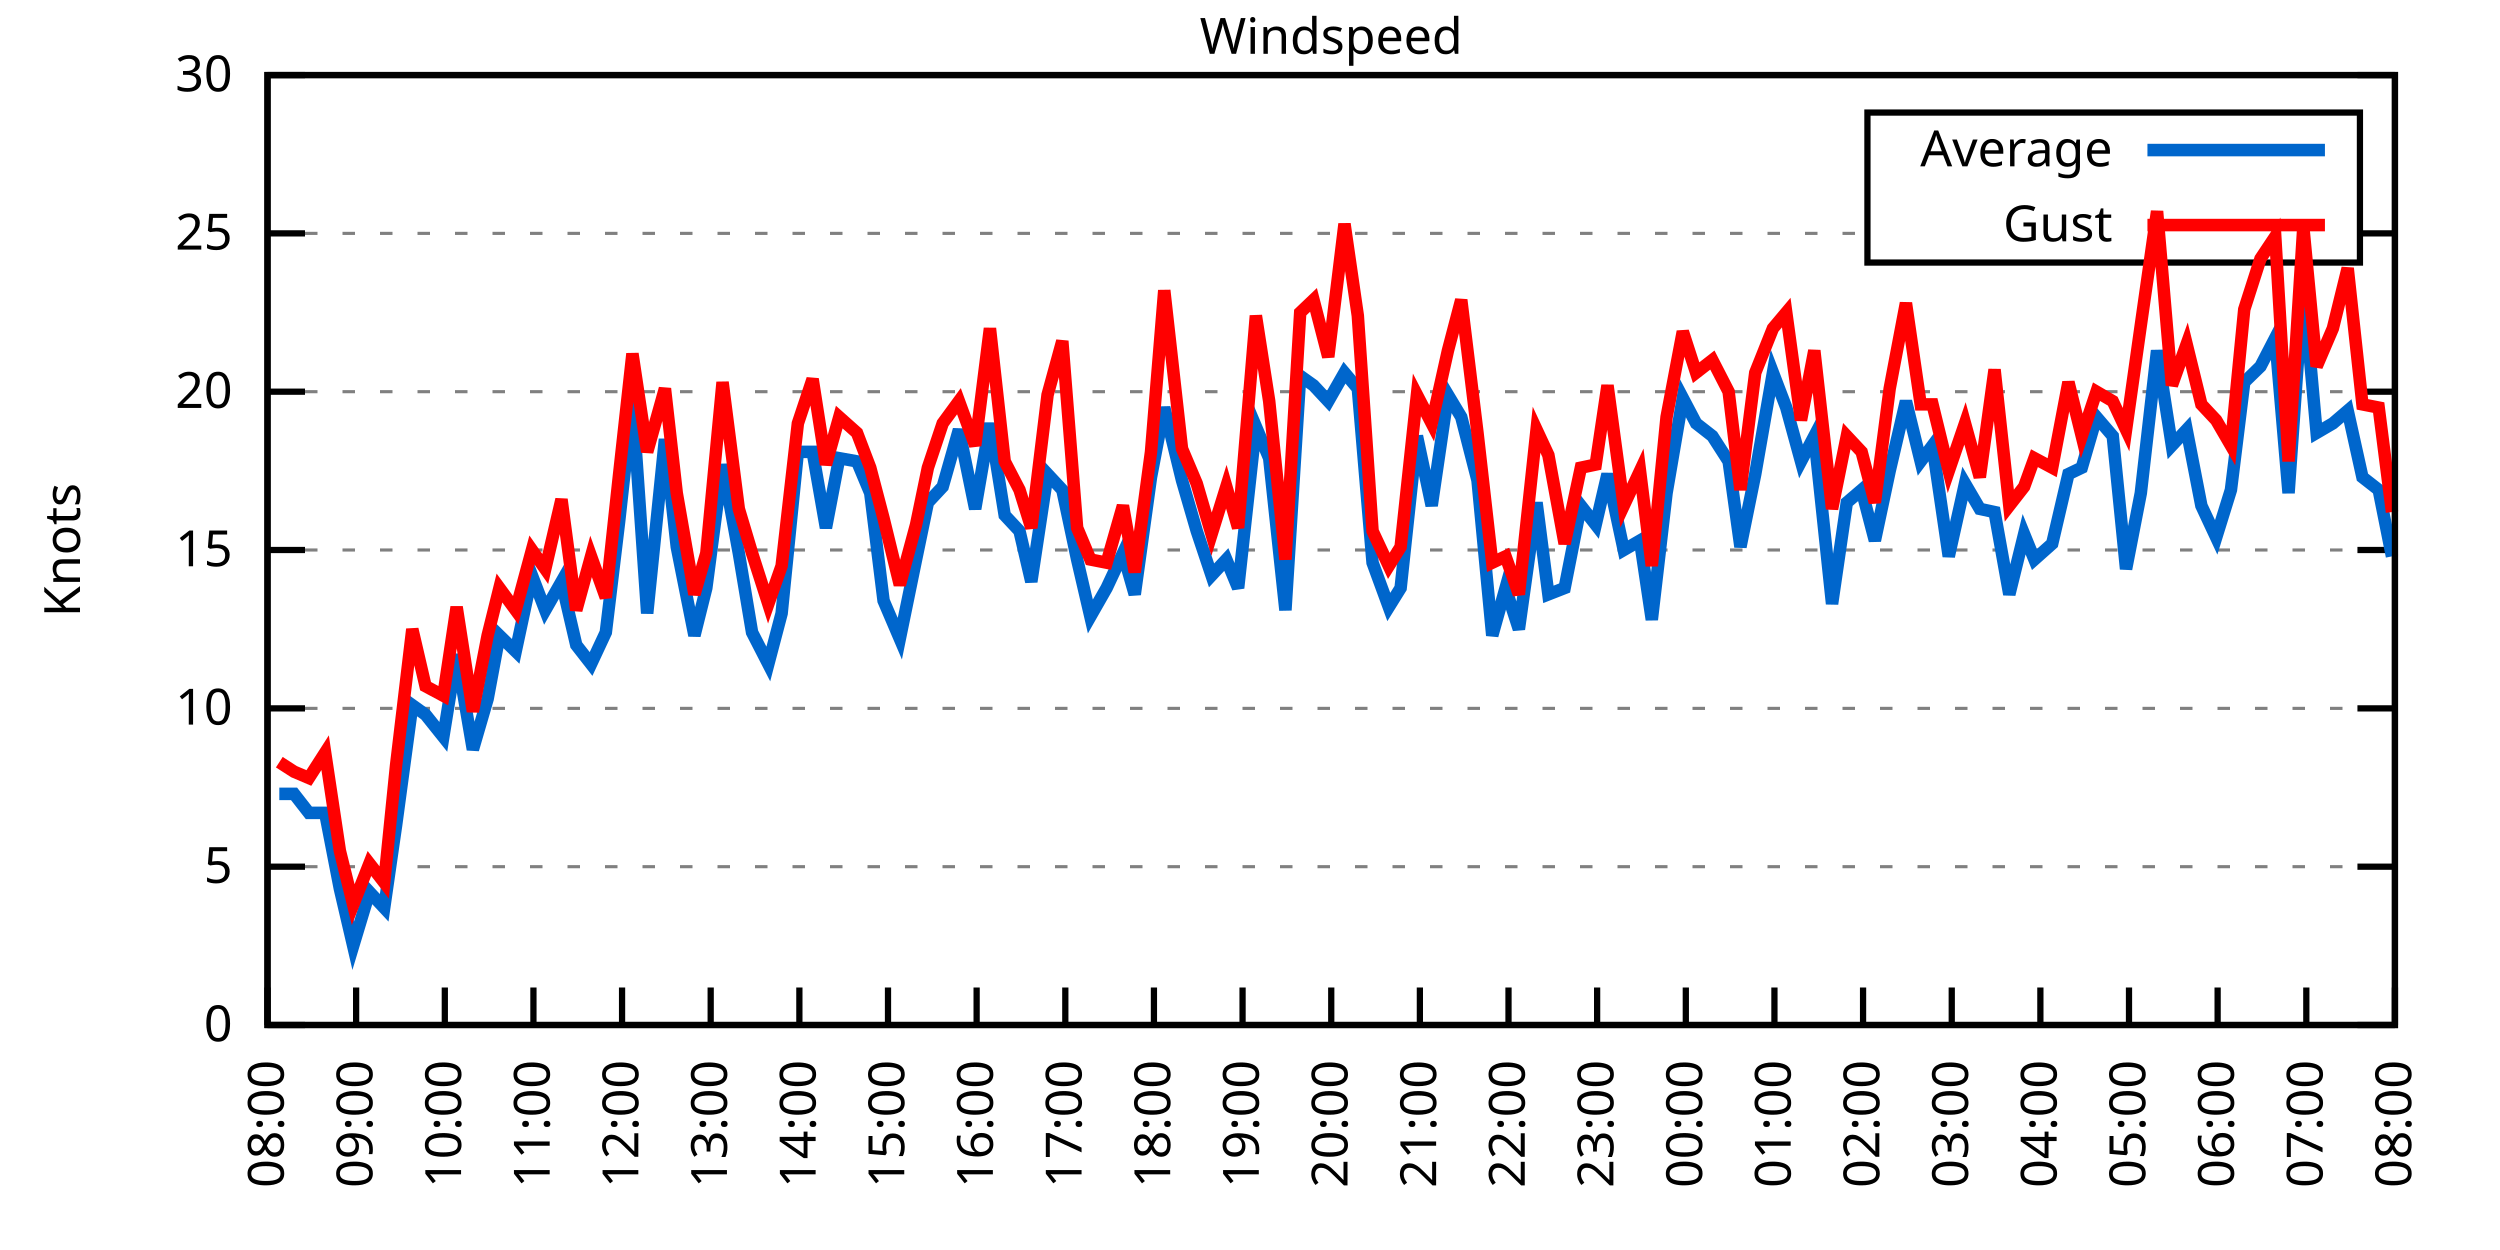
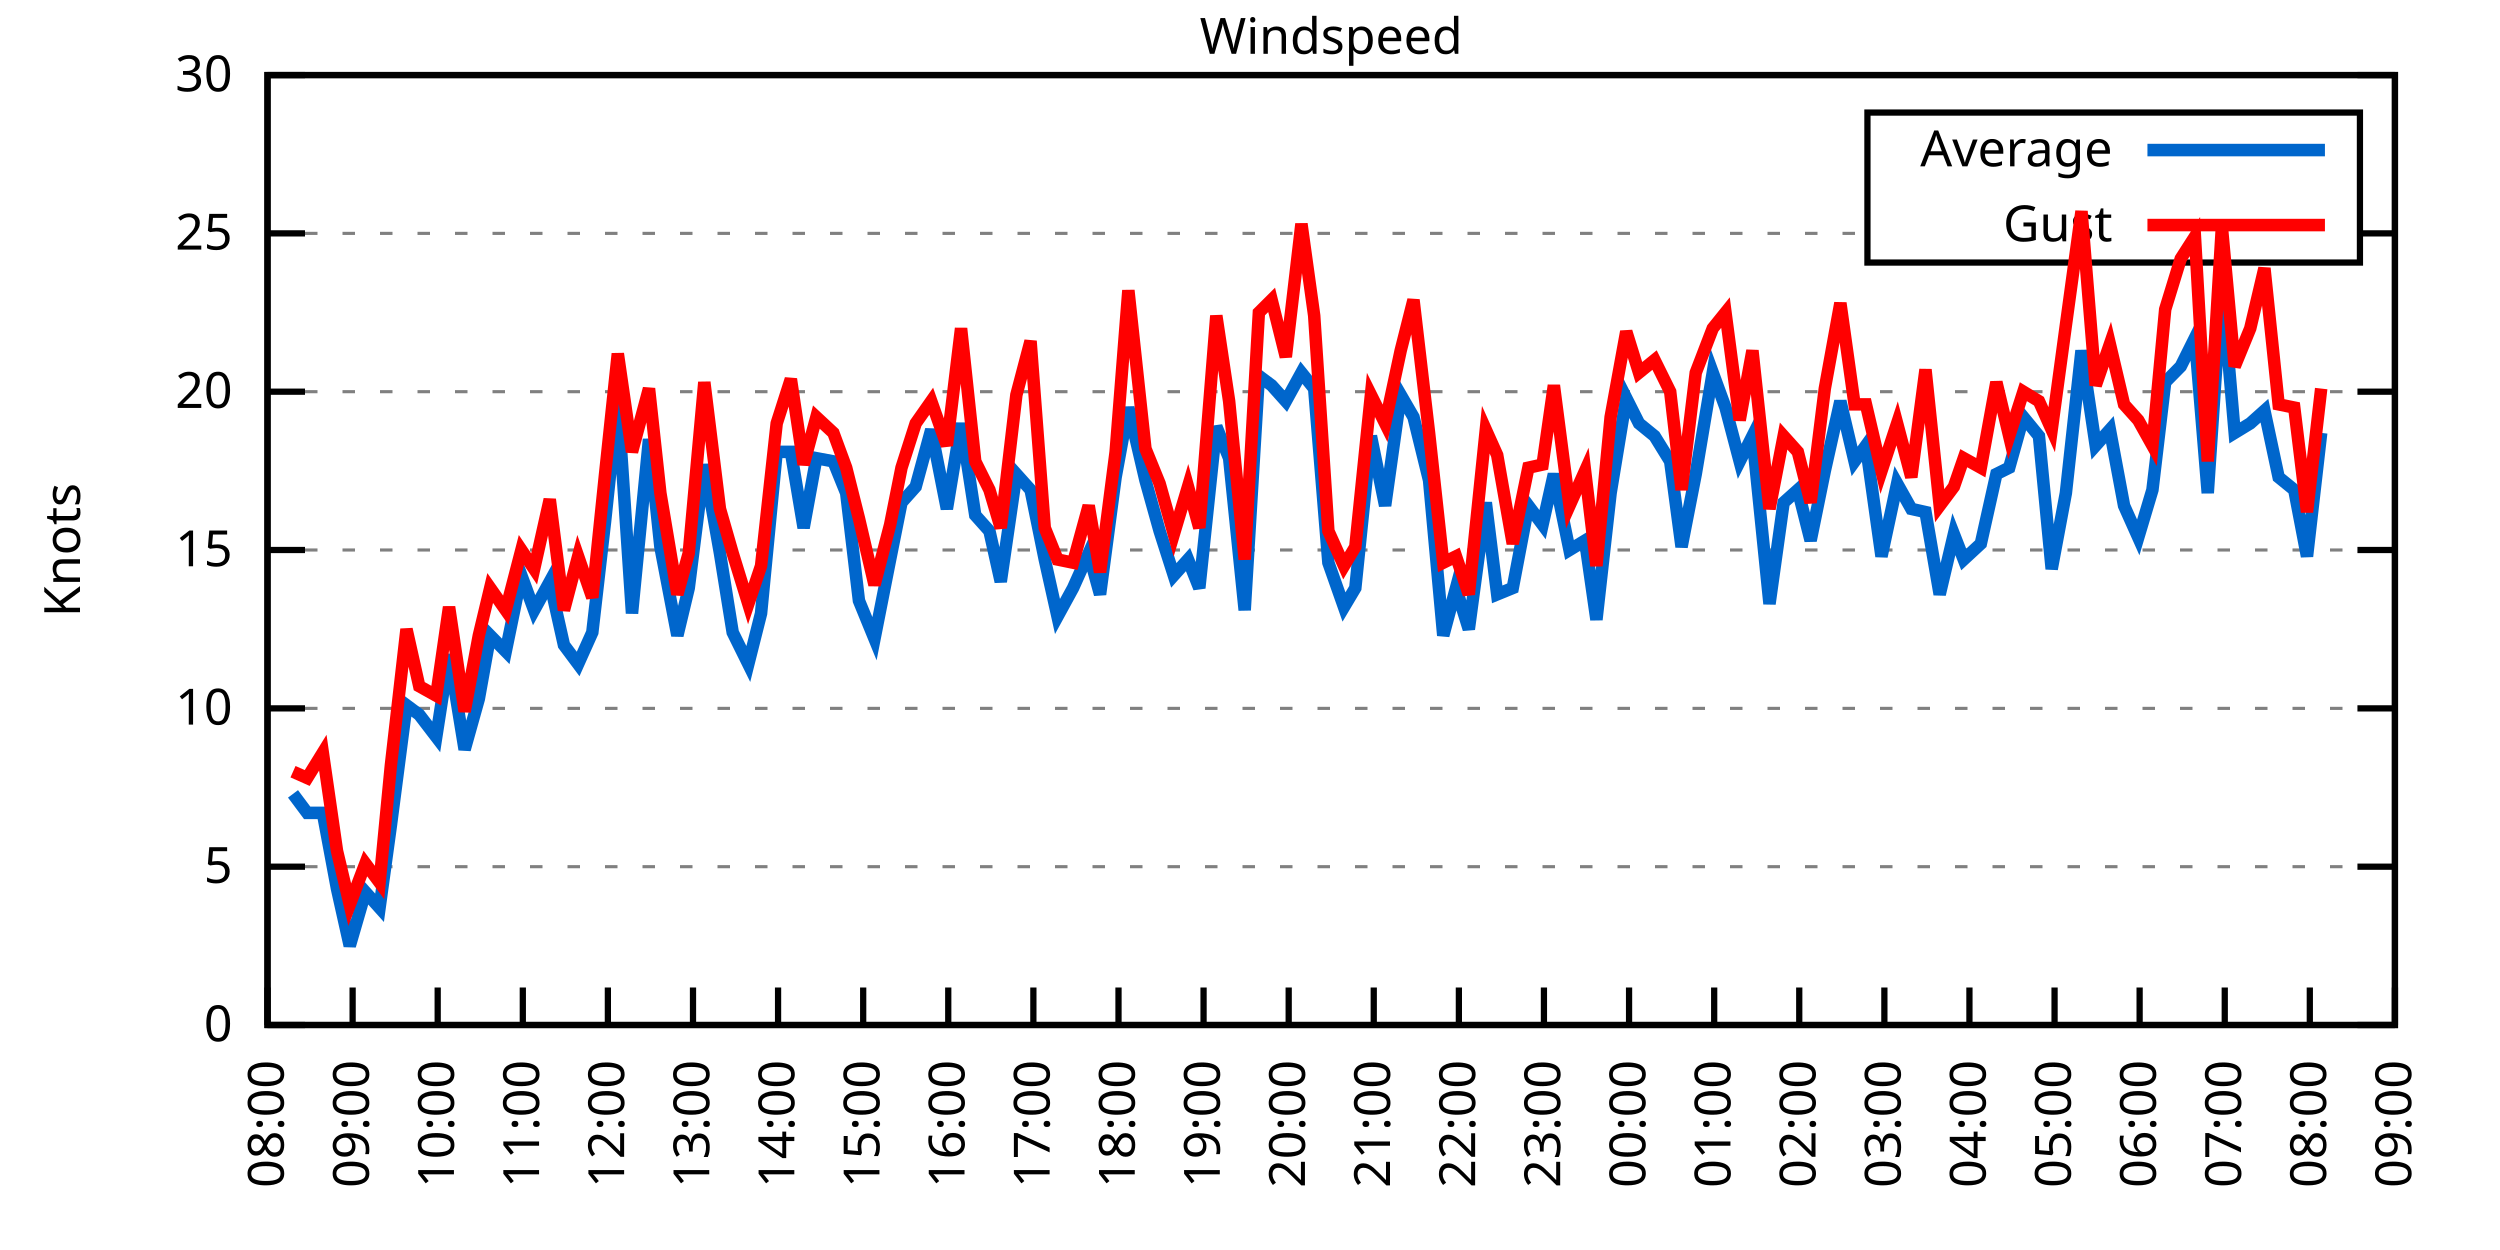
<svg xmlns="http://www.w3.org/2000/svg" xmlns:xlink="http://www.w3.org/1999/xlink" width="400" height="200" viewBox="0 0 400 200">
  <g id="gnuplot_canvas">
    <rect x="0" y="0" width="400" height="200" fill="none" />
    <defs>
      <circle id="gpDot" r="0.5" stroke-width="0.5" stroke="currentColor" />
      <path id="gpPt0" stroke-width="0.333" stroke="currentColor" d="M-1,0 h2 M0,-1 v2" />
      <path id="gpPt1" stroke-width="0.333" stroke="currentColor" d="M-1,-1 L1,1 M1,-1 L-1,1" />
      <path id="gpPt2" stroke-width="0.333" stroke="currentColor" d="M-1,0 L1,0 M0,-1 L0,1 M-1,-1 L1,1 M-1,1 L1,-1" />
      <rect id="gpPt3" stroke-width="0.333" stroke="currentColor" x="-1" y="-1" width="2" height="2" />
      <rect id="gpPt4" stroke-width="0.333" stroke="currentColor" fill="currentColor" x="-1" y="-1" width="2" height="2" />
      <circle id="gpPt5" stroke-width="0.333" stroke="currentColor" cx="0" cy="0" r="1" />
      <use xlink:href="#gpPt5" id="gpPt6" fill="currentColor" stroke="none" />
      <path id="gpPt7" stroke-width="0.333" stroke="currentColor" d="M0,-1.33 L-1.33,0.67 L1.33,0.67 z" />
      <use xlink:href="#gpPt7" id="gpPt8" fill="currentColor" stroke="none" />
      <use xlink:href="#gpPt7" id="gpPt9" stroke="currentColor" transform="rotate(180)" />
      <use xlink:href="#gpPt9" id="gpPt10" fill="currentColor" stroke="none" />
      <use xlink:href="#gpPt3" id="gpPt11" stroke="currentColor" transform="rotate(45)" />
      <use xlink:href="#gpPt11" id="gpPt12" fill="currentColor" stroke="none" />
      <path id="gpPt13" stroke-width="0.333" stroke="currentColor" d="M0,1.330 L1.265,0.411 L0.782,-1.067 L-0.782,-1.076 L-1.265,0.411 z" />
      <use xlink:href="#gpPt13" id="gpPt14" fill="currentColor" stroke="none" />
      <filter id="textbox" filterUnits="objectBoundingBox" x="0" y="0" height="1" width="1">
        <feFlood flood-color="white" flood-opacity="1" result="bgnd" />
        <feComposite in="SourceGraphic" in2="bgnd" operator="atop" />
      </filter>
      <filter id="greybox" filterUnits="objectBoundingBox" x="0" y="0" height="1" width="1">
        <feFlood flood-color="lightgrey" flood-opacity="1" result="grey" />
        <feComposite in="SourceGraphic" in2="grey" operator="atop" />
      </filter>
    </defs>
    <g fill="none" color="white" stroke="currentColor" stroke-width="1.00" stroke-linecap="butt" stroke-linejoin="miter">
</g>
    <g fill="none" color="black" stroke="currentColor" stroke-width="1.00" stroke-linecap="butt" stroke-linejoin="miter">
      <g stroke="none" shape-rendering="crispEdges">
        <polygon fill="rgb(255, 255, 255)" points="42.80,164.00 383.18,164.00 383.18,12.02 42.80,12.02 " />
      </g>
    </g>
    <g fill="none" color="black" stroke="currentColor" stroke-width="1.00" stroke-linecap="butt" stroke-linejoin="miter">
</g>
    <g fill="none" color="black" stroke="black" stroke-width="0.50" stroke-linecap="butt" stroke-linejoin="miter">
</g>
    <g fill="none" color="gray" stroke="currentColor" stroke-width="0.50" stroke-linecap="butt" stroke-linejoin="miter">
      <path stroke="gray" stroke-dasharray="2,4" class="gridline" d="M42.80,164.00 L383.19,164.00  " />
    </g>
    <g fill="none" color="gray" stroke="gray" stroke-width="1.00" stroke-linecap="butt" stroke-linejoin="miter">
</g>
    <g fill="none" color="black" stroke="currentColor" stroke-width="1.00" stroke-linecap="butt" stroke-linejoin="miter">
      <path stroke="black" d="M42.80,164.00 L48.80,164.00 M383.19,164.00 L377.19,164.00  " />
      <g transform="translate(37.20,166.60)" stroke="none" fill="black" font-family="Sans" font-size="8.00" text-anchor="end">
        <text>
          <tspan font-family="Sans"> 0</tspan>
        </text>
      </g>
    </g>
    <g fill="none" color="black" stroke="currentColor" stroke-width="1.00" stroke-linecap="butt" stroke-linejoin="miter">
</g>
    <g fill="none" color="black" stroke="black" stroke-width="0.50" stroke-linecap="butt" stroke-linejoin="miter">
</g>
    <g fill="none" color="gray" stroke="currentColor" stroke-width="0.50" stroke-linecap="butt" stroke-linejoin="miter">
      <path stroke="gray" stroke-dasharray="2,4" class="gridline" d="M42.80,138.67 L383.19,138.67  " />
    </g>
    <g fill="none" color="gray" stroke="gray" stroke-width="1.00" stroke-linecap="butt" stroke-linejoin="miter">
</g>
    <g fill="none" color="black" stroke="currentColor" stroke-width="1.00" stroke-linecap="butt" stroke-linejoin="miter">
      <path stroke="black" d="M42.80,138.67 L48.80,138.67 M383.19,138.67 L377.19,138.67  " />
      <g transform="translate(37.20,141.27)" stroke="none" fill="black" font-family="Sans" font-size="8.00" text-anchor="end">
        <text>
          <tspan font-family="Sans"> 5</tspan>
        </text>
      </g>
    </g>
    <g fill="none" color="black" stroke="currentColor" stroke-width="1.00" stroke-linecap="butt" stroke-linejoin="miter">
</g>
    <g fill="none" color="black" stroke="black" stroke-width="0.50" stroke-linecap="butt" stroke-linejoin="miter">
</g>
    <g fill="none" color="gray" stroke="currentColor" stroke-width="0.50" stroke-linecap="butt" stroke-linejoin="miter">
      <path stroke="gray" stroke-dasharray="2,4" class="gridline" d="M42.80,113.34 L383.19,113.34  " />
    </g>
    <g fill="none" color="gray" stroke="gray" stroke-width="1.00" stroke-linecap="butt" stroke-linejoin="miter">
</g>
    <g fill="none" color="black" stroke="currentColor" stroke-width="1.00" stroke-linecap="butt" stroke-linejoin="miter">
      <path stroke="black" d="M42.80,113.34 L48.80,113.34 M383.19,113.34 L377.19,113.34  " />
      <g transform="translate(37.20,115.94)" stroke="none" fill="black" font-family="Sans" font-size="8.00" text-anchor="end">
        <text>
          <tspan font-family="Sans"> 10</tspan>
        </text>
      </g>
    </g>
    <g fill="none" color="black" stroke="currentColor" stroke-width="1.00" stroke-linecap="butt" stroke-linejoin="miter">
</g>
    <g fill="none" color="black" stroke="black" stroke-width="0.50" stroke-linecap="butt" stroke-linejoin="miter">
</g>
    <g fill="none" color="gray" stroke="currentColor" stroke-width="0.50" stroke-linecap="butt" stroke-linejoin="miter">
      <path stroke="gray" stroke-dasharray="2,4" class="gridline" d="M42.80,88.00 L383.19,88.00  " />
    </g>
    <g fill="none" color="gray" stroke="gray" stroke-width="1.00" stroke-linecap="butt" stroke-linejoin="miter">
</g>
    <g fill="none" color="black" stroke="currentColor" stroke-width="1.00" stroke-linecap="butt" stroke-linejoin="miter">
      <path stroke="black" d="M42.80,88.00 L48.80,88.00 M383.19,88.00 L377.19,88.00  " />
      <g transform="translate(37.20,90.60)" stroke="none" fill="black" font-family="Sans" font-size="8.00" text-anchor="end">
        <text>
          <tspan font-family="Sans"> 15</tspan>
        </text>
      </g>
    </g>
    <g fill="none" color="black" stroke="currentColor" stroke-width="1.00" stroke-linecap="butt" stroke-linejoin="miter">
</g>
    <g fill="none" color="black" stroke="black" stroke-width="0.50" stroke-linecap="butt" stroke-linejoin="miter">
</g>
    <g fill="none" color="gray" stroke="currentColor" stroke-width="0.50" stroke-linecap="butt" stroke-linejoin="miter">
      <path stroke="gray" stroke-dasharray="2,4" class="gridline" d="M42.80,62.67 L383.19,62.67  " />
    </g>
    <g fill="none" color="gray" stroke="gray" stroke-width="1.00" stroke-linecap="butt" stroke-linejoin="miter">
</g>
    <g fill="none" color="black" stroke="currentColor" stroke-width="1.00" stroke-linecap="butt" stroke-linejoin="miter">
      <path stroke="black" d="M42.80,62.67 L48.80,62.67 M383.19,62.67 L377.19,62.67  " />
      <g transform="translate(37.20,65.27)" stroke="none" fill="black" font-family="Sans" font-size="8.00" text-anchor="end">
        <text>
          <tspan font-family="Sans"> 20</tspan>
        </text>
      </g>
    </g>
    <g fill="none" color="black" stroke="currentColor" stroke-width="1.00" stroke-linecap="butt" stroke-linejoin="miter">
</g>
    <g fill="none" color="black" stroke="black" stroke-width="0.50" stroke-linecap="butt" stroke-linejoin="miter">
</g>
    <g fill="none" color="gray" stroke="currentColor" stroke-width="0.50" stroke-linecap="butt" stroke-linejoin="miter">
      <path stroke="gray" stroke-dasharray="2,4" class="gridline" d="M42.80,37.34 L298.79,37.34 M377.59,37.34 L383.19,37.34  " />
    </g>
    <g fill="none" color="gray" stroke="gray" stroke-width="1.00" stroke-linecap="butt" stroke-linejoin="miter">
</g>
    <g fill="none" color="black" stroke="currentColor" stroke-width="1.00" stroke-linecap="butt" stroke-linejoin="miter">
      <path stroke="black" d="M42.80,37.34 L48.80,37.34 M383.19,37.34 L377.19,37.34  " />
      <g transform="translate(37.20,39.94)" stroke="none" fill="black" font-family="Sans" font-size="8.00" text-anchor="end">
        <text>
          <tspan font-family="Sans"> 25</tspan>
        </text>
      </g>
    </g>
    <g fill="none" color="black" stroke="currentColor" stroke-width="1.00" stroke-linecap="butt" stroke-linejoin="miter">
</g>
    <g fill="none" color="black" stroke="black" stroke-width="0.50" stroke-linecap="butt" stroke-linejoin="miter">
</g>
    <g fill="none" color="gray" stroke="currentColor" stroke-width="0.50" stroke-linecap="butt" stroke-linejoin="miter">
      <path stroke="gray" stroke-dasharray="2,4" class="gridline" d="M42.80,12.01 L383.19,12.01  " />
    </g>
    <g fill="none" color="gray" stroke="gray" stroke-width="1.00" stroke-linecap="butt" stroke-linejoin="miter">
</g>
    <g fill="none" color="black" stroke="currentColor" stroke-width="1.00" stroke-linecap="butt" stroke-linejoin="miter">
      <path stroke="black" d="M42.80,12.01 L48.80,12.01 M383.19,12.01 L377.19,12.01  " />
      <g transform="translate(37.20,14.61)" stroke="none" fill="black" font-family="Sans" font-size="8.00" text-anchor="end">
        <text>
          <tspan font-family="Sans"> 30</tspan>
        </text>
      </g>
    </g>
    <g fill="none" color="black" stroke="currentColor" stroke-width="1.00" stroke-linecap="butt" stroke-linejoin="miter">
      <path stroke="black" d="M42.80,164.00 L42.80,158.00  " />
      <g transform="translate(45.40,169.60) rotate(270.00)" stroke="none" fill="black" font-family="Sans" font-size="8.00" text-anchor="end">
        <text>
          <tspan font-family="Sans">08:00</tspan>
        </text>
      </g>
    </g>
    <g fill="none" color="black" stroke="currentColor" stroke-width="1.00" stroke-linecap="butt" stroke-linejoin="miter">
-       <path stroke="black" d="M56.98,164.00 L56.98,158.00  " />
-       <g transform="translate(59.58,169.60) rotate(270.00)" stroke="none" fill="black" font-family="Sans" font-size="8.00" text-anchor="end">
+       <path stroke="black" d="M56.42,164.00 L56.42,158.00  " />
+       <g transform="translate(59.02,169.60) rotate(270.00)" stroke="none" fill="black" font-family="Sans" font-size="8.00" text-anchor="end">
        <text>
          <tspan font-family="Sans">09:00</tspan>
        </text>
      </g>
    </g>
    <g fill="none" color="black" stroke="currentColor" stroke-width="1.00" stroke-linecap="butt" stroke-linejoin="miter">
-       <path stroke="black" d="M71.17,164.00 L71.17,158.00  " />
-       <g transform="translate(73.77,169.60) rotate(270.00)" stroke="none" fill="black" font-family="Sans" font-size="8.00" text-anchor="end">
+       <path stroke="black" d="M70.03,164.00 L70.03,158.00  " />
+       <g transform="translate(72.63,169.60) rotate(270.00)" stroke="none" fill="black" font-family="Sans" font-size="8.00" text-anchor="end">
        <text>
          <tspan font-family="Sans">10:00</tspan>
        </text>
      </g>
    </g>
    <g fill="none" color="black" stroke="currentColor" stroke-width="1.00" stroke-linecap="butt" stroke-linejoin="miter">
-       <path stroke="black" d="M85.35,164.00 L85.35,158.00  " />
-       <g transform="translate(87.95,169.60) rotate(270.00)" stroke="none" fill="black" font-family="Sans" font-size="8.00" text-anchor="end">
+       <path stroke="black" d="M83.65,164.00 L83.65,158.00  " />
+       <g transform="translate(86.25,169.60) rotate(270.00)" stroke="none" fill="black" font-family="Sans" font-size="8.00" text-anchor="end">
        <text>
          <tspan font-family="Sans">11:00</tspan>
        </text>
      </g>
    </g>
    <g fill="none" color="black" stroke="currentColor" stroke-width="1.00" stroke-linecap="butt" stroke-linejoin="miter">
-       <path stroke="black" d="M99.53,164.00 L99.53,158.00  " />
-       <g transform="translate(102.13,169.60) rotate(270.00)" stroke="none" fill="black" font-family="Sans" font-size="8.00" text-anchor="end">
+       <path stroke="black" d="M97.26,164.00 L97.26,158.00  " />
+       <g transform="translate(99.86,169.60) rotate(270.00)" stroke="none" fill="black" font-family="Sans" font-size="8.00" text-anchor="end">
        <text>
          <tspan font-family="Sans">12:00</tspan>
        </text>
      </g>
    </g>
    <g fill="none" color="black" stroke="currentColor" stroke-width="1.00" stroke-linecap="butt" stroke-linejoin="miter">
-       <path stroke="black" d="M113.71,164.00 L113.71,158.00  " />
-       <g transform="translate(116.31,169.60) rotate(270.00)" stroke="none" fill="black" font-family="Sans" font-size="8.00" text-anchor="end">
+       <path stroke="black" d="M110.88,164.00 L110.88,158.00  " />
+       <g transform="translate(113.48,169.60) rotate(270.00)" stroke="none" fill="black" font-family="Sans" font-size="8.00" text-anchor="end">
        <text>
          <tspan font-family="Sans">13:00</tspan>
        </text>
      </g>
    </g>
    <g fill="none" color="black" stroke="currentColor" stroke-width="1.00" stroke-linecap="butt" stroke-linejoin="miter">
-       <path stroke="black" d="M127.90,164.00 L127.90,158.00  " />
-       <g transform="translate(130.50,169.60) rotate(270.00)" stroke="none" fill="black" font-family="Sans" font-size="8.00" text-anchor="end">
+       <path stroke="black" d="M124.49,164.00 L124.49,158.00  " />
+       <g transform="translate(127.09,169.60) rotate(270.00)" stroke="none" fill="black" font-family="Sans" font-size="8.00" text-anchor="end">
        <text>
          <tspan font-family="Sans">14:00</tspan>
        </text>
      </g>
    </g>
    <g fill="none" color="black" stroke="currentColor" stroke-width="1.00" stroke-linecap="butt" stroke-linejoin="miter">
-       <path stroke="black" d="M142.08,164.00 L142.08,158.00  " />
-       <g transform="translate(144.68,169.60) rotate(270.00)" stroke="none" fill="black" font-family="Sans" font-size="8.00" text-anchor="end">
+       <path stroke="black" d="M138.11,164.00 L138.11,158.00  " />
+       <g transform="translate(140.71,169.60) rotate(270.00)" stroke="none" fill="black" font-family="Sans" font-size="8.00" text-anchor="end">
        <text>
          <tspan font-family="Sans">15:00</tspan>
        </text>
      </g>
    </g>
    <g fill="none" color="black" stroke="currentColor" stroke-width="1.00" stroke-linecap="butt" stroke-linejoin="miter">
-       <path stroke="black" d="M156.26,164.00 L156.26,158.00  " />
-       <g transform="translate(158.86,169.60) rotate(270.00)" stroke="none" fill="black" font-family="Sans" font-size="8.00" text-anchor="end">
+       <path stroke="black" d="M151.72,164.00 L151.72,158.00  " />
+       <g transform="translate(154.32,169.60) rotate(270.00)" stroke="none" fill="black" font-family="Sans" font-size="8.00" text-anchor="end">
        <text>
          <tspan font-family="Sans">16:00</tspan>
        </text>
      </g>
    </g>
    <g fill="none" color="black" stroke="currentColor" stroke-width="1.00" stroke-linecap="butt" stroke-linejoin="miter">
-       <path stroke="black" d="M170.45,164.00 L170.45,158.00  " />
-       <g transform="translate(173.05,169.60) rotate(270.00)" stroke="none" fill="black" font-family="Sans" font-size="8.00" text-anchor="end">
+       <path stroke="black" d="M165.34,164.00 L165.34,158.00  " />
+       <g transform="translate(167.94,169.60) rotate(270.00)" stroke="none" fill="black" font-family="Sans" font-size="8.00" text-anchor="end">
        <text>
          <tspan font-family="Sans">17:00</tspan>
        </text>
      </g>
    </g>
    <g fill="none" color="black" stroke="currentColor" stroke-width="1.00" stroke-linecap="butt" stroke-linejoin="miter">
-       <path stroke="black" d="M184.63,164.00 L184.63,158.00  " />
-       <g transform="translate(187.23,169.60) rotate(270.00)" stroke="none" fill="black" font-family="Sans" font-size="8.00" text-anchor="end">
+       <path stroke="black" d="M178.96,164.00 L178.96,158.00  " />
+       <g transform="translate(181.56,169.60) rotate(270.00)" stroke="none" fill="black" font-family="Sans" font-size="8.00" text-anchor="end">
        <text>
          <tspan font-family="Sans">18:00</tspan>
        </text>
      </g>
    </g>
    <g fill="none" color="black" stroke="currentColor" stroke-width="1.00" stroke-linecap="butt" stroke-linejoin="miter">
-       <path stroke="black" d="M198.81,164.00 L198.81,158.00  " />
-       <g transform="translate(201.41,169.60) rotate(270.00)" stroke="none" fill="black" font-family="Sans" font-size="8.00" text-anchor="end">
+       <path stroke="black" d="M192.57,164.00 L192.57,158.00  " />
+       <g transform="translate(195.17,169.60) rotate(270.00)" stroke="none" fill="black" font-family="Sans" font-size="8.00" text-anchor="end">
        <text>
          <tspan font-family="Sans">19:00</tspan>
        </text>
      </g>
    </g>
    <g fill="none" color="black" stroke="currentColor" stroke-width="1.00" stroke-linecap="butt" stroke-linejoin="miter">
-       <path stroke="black" d="M213.00,164.00 L213.00,158.00  " />
-       <g transform="translate(215.60,169.60) rotate(270.00)" stroke="none" fill="black" font-family="Sans" font-size="8.00" text-anchor="end">
+       <path stroke="black" d="M206.19,164.00 L206.19,158.00  " />
+       <g transform="translate(208.79,169.60) rotate(270.00)" stroke="none" fill="black" font-family="Sans" font-size="8.00" text-anchor="end">
        <text>
          <tspan font-family="Sans">20:00</tspan>
        </text>
      </g>
    </g>
    <g fill="none" color="black" stroke="currentColor" stroke-width="1.00" stroke-linecap="butt" stroke-linejoin="miter">
-       <path stroke="black" d="M227.18,164.00 L227.18,158.00  " />
-       <g transform="translate(229.78,169.60) rotate(270.00)" stroke="none" fill="black" font-family="Sans" font-size="8.00" text-anchor="end">
+       <path stroke="black" d="M219.80,164.00 L219.80,158.00  " />
+       <g transform="translate(222.40,169.60) rotate(270.00)" stroke="none" fill="black" font-family="Sans" font-size="8.00" text-anchor="end">
        <text>
          <tspan font-family="Sans">21:00</tspan>
        </text>
      </g>
    </g>
    <g fill="none" color="black" stroke="currentColor" stroke-width="1.00" stroke-linecap="butt" stroke-linejoin="miter">
-       <path stroke="black" d="M241.36,164.00 L241.36,158.00  " />
-       <g transform="translate(243.96,169.60) rotate(270.00)" stroke="none" fill="black" font-family="Sans" font-size="8.00" text-anchor="end">
+       <path stroke="black" d="M233.42,164.00 L233.42,158.00  " />
+       <g transform="translate(236.02,169.60) rotate(270.00)" stroke="none" fill="black" font-family="Sans" font-size="8.00" text-anchor="end">
        <text>
          <tspan font-family="Sans">22:00</tspan>
        </text>
      </g>
    </g>
    <g fill="none" color="black" stroke="currentColor" stroke-width="1.00" stroke-linecap="butt" stroke-linejoin="miter">
-       <path stroke="black" d="M255.54,164.00 L255.54,158.00  " />
-       <g transform="translate(258.14,169.60) rotate(270.00)" stroke="none" fill="black" font-family="Sans" font-size="8.00" text-anchor="end">
+       <path stroke="black" d="M247.03,164.00 L247.03,158.00  " />
+       <g transform="translate(249.63,169.60) rotate(270.00)" stroke="none" fill="black" font-family="Sans" font-size="8.00" text-anchor="end">
        <text>
          <tspan font-family="Sans">23:00</tspan>
        </text>
      </g>
    </g>
    <g fill="none" color="black" stroke="currentColor" stroke-width="1.00" stroke-linecap="butt" stroke-linejoin="miter">
-       <path stroke="black" d="M269.73,164.00 L269.73,158.00  " />
-       <g transform="translate(272.33,169.60) rotate(270.00)" stroke="none" fill="black" font-family="Sans" font-size="8.00" text-anchor="end">
+       <path stroke="black" d="M260.65,164.00 L260.65,158.00  " />
+       <g transform="translate(263.25,169.60) rotate(270.00)" stroke="none" fill="black" font-family="Sans" font-size="8.00" text-anchor="end">
        <text>
          <tspan font-family="Sans">00:00</tspan>
        </text>
      </g>
    </g>
    <g fill="none" color="black" stroke="currentColor" stroke-width="1.00" stroke-linecap="butt" stroke-linejoin="miter">
-       <path stroke="black" d="M283.91,164.00 L283.91,158.00  " />
-       <g transform="translate(286.51,169.60) rotate(270.00)" stroke="none" fill="black" font-family="Sans" font-size="8.00" text-anchor="end">
+       <path stroke="black" d="M274.27,164.00 L274.27,158.00  " />
+       <g transform="translate(276.87,169.60) rotate(270.00)" stroke="none" fill="black" font-family="Sans" font-size="8.00" text-anchor="end">
        <text>
          <tspan font-family="Sans">01:00</tspan>
        </text>
      </g>
    </g>
    <g fill="none" color="black" stroke="currentColor" stroke-width="1.00" stroke-linecap="butt" stroke-linejoin="miter">
-       <path stroke="black" d="M298.09,164.00 L298.09,158.00  " />
-       <g transform="translate(300.69,169.60) rotate(270.00)" stroke="none" fill="black" font-family="Sans" font-size="8.00" text-anchor="end">
+       <path stroke="black" d="M287.88,164.00 L287.88,158.00  " />
+       <g transform="translate(290.48,169.60) rotate(270.00)" stroke="none" fill="black" font-family="Sans" font-size="8.00" text-anchor="end">
        <text>
          <tspan font-family="Sans">02:00</tspan>
        </text>
      </g>
    </g>
    <g fill="none" color="black" stroke="currentColor" stroke-width="1.00" stroke-linecap="butt" stroke-linejoin="miter">
-       <path stroke="black" d="M312.28,164.00 L312.28,158.00  " />
-       <g transform="translate(314.88,169.60) rotate(270.00)" stroke="none" fill="black" font-family="Sans" font-size="8.00" text-anchor="end">
+       <path stroke="black" d="M301.50,164.00 L301.50,158.00  " />
+       <g transform="translate(304.10,169.60) rotate(270.00)" stroke="none" fill="black" font-family="Sans" font-size="8.00" text-anchor="end">
        <text>
          <tspan font-family="Sans">03:00</tspan>
        </text>
      </g>
    </g>
    <g fill="none" color="black" stroke="currentColor" stroke-width="1.00" stroke-linecap="butt" stroke-linejoin="miter">
-       <path stroke="black" d="M326.46,164.00 L326.46,158.00  " />
-       <g transform="translate(329.06,169.60) rotate(270.00)" stroke="none" fill="black" font-family="Sans" font-size="8.00" text-anchor="end">
+       <path stroke="black" d="M315.11,164.00 L315.11,158.00  " />
+       <g transform="translate(317.71,169.60) rotate(270.00)" stroke="none" fill="black" font-family="Sans" font-size="8.00" text-anchor="end">
        <text>
          <tspan font-family="Sans">04:00</tspan>
        </text>
      </g>
    </g>
    <g fill="none" color="black" stroke="currentColor" stroke-width="1.00" stroke-linecap="butt" stroke-linejoin="miter">
-       <path stroke="black" d="M340.64,164.00 L340.64,158.00  " />
-       <g transform="translate(343.24,169.60) rotate(270.00)" stroke="none" fill="black" font-family="Sans" font-size="8.00" text-anchor="end">
+       <path stroke="black" d="M328.73,164.00 L328.73,158.00  " />
+       <g transform="translate(331.33,169.60) rotate(270.00)" stroke="none" fill="black" font-family="Sans" font-size="8.00" text-anchor="end">
        <text>
          <tspan font-family="Sans">05:00</tspan>
        </text>
      </g>
    </g>
    <g fill="none" color="black" stroke="currentColor" stroke-width="1.00" stroke-linecap="butt" stroke-linejoin="miter">
-       <path stroke="black" d="M354.82,164.00 L354.82,158.00  " />
-       <g transform="translate(357.42,169.60) rotate(270.00)" stroke="none" fill="black" font-family="Sans" font-size="8.00" text-anchor="end">
+       <path stroke="black" d="M342.34,164.00 L342.34,158.00  " />
+       <g transform="translate(344.94,169.60) rotate(270.00)" stroke="none" fill="black" font-family="Sans" font-size="8.00" text-anchor="end">
        <text>
          <tspan font-family="Sans">06:00</tspan>
        </text>
      </g>
    </g>
    <g fill="none" color="black" stroke="currentColor" stroke-width="1.00" stroke-linecap="butt" stroke-linejoin="miter">
-       <path stroke="black" d="M369.01,164.00 L369.01,158.00  " />
-       <g transform="translate(371.61,169.60) rotate(270.00)" stroke="none" fill="black" font-family="Sans" font-size="8.00" text-anchor="end">
+       <path stroke="black" d="M355.96,164.00 L355.96,158.00  " />
+       <g transform="translate(358.56,169.60) rotate(270.00)" stroke="none" fill="black" font-family="Sans" font-size="8.00" text-anchor="end">
        <text>
          <tspan font-family="Sans">07:00</tspan>
+         </text>
+       </g>
+     </g>
+     <g fill="none" color="black" stroke="currentColor" stroke-width="1.00" stroke-linecap="butt" stroke-linejoin="miter">
+       <path stroke="black" d="M369.57,164.00 L369.57,158.00  " />
+       <g transform="translate(372.17,169.60) rotate(270.00)" stroke="none" fill="black" font-family="Sans" font-size="8.00" text-anchor="end">
+         <text>
+           <tspan font-family="Sans">08:00</tspan>
        </text>
      </g>
    </g>
    <g fill="none" color="black" stroke="currentColor" stroke-width="1.00" stroke-linecap="butt" stroke-linejoin="miter">
      <path stroke="black" d="M383.19,164.00 L383.19,158.00  " />
      <g transform="translate(385.79,169.60) rotate(270.00)" stroke="none" fill="black" font-family="Sans" font-size="8.00" text-anchor="end">
        <text>
-           <tspan font-family="Sans">08:00</tspan>
+           <tspan font-family="Sans">09:00</tspan>
        </text>
      </g>
    </g>
    <g fill="none" color="black" stroke="currentColor" stroke-width="1.00" stroke-linecap="butt" stroke-linejoin="miter">
</g>
    <g fill="none" color="black" stroke="currentColor" stroke-width="1.00" stroke-linecap="butt" stroke-linejoin="miter">
      <path stroke="black" d="M42.80,12.01 L42.80,164.00 L383.19,164.00 L383.19,12.01 L42.80,12.01 Z  " />
    </g>
    <g fill="none" color="black" stroke="currentColor" stroke-width="1.00" stroke-linecap="butt" stroke-linejoin="miter">
</g>
    <g fill="none" color="black" stroke="currentColor" stroke-width="1.00" stroke-linecap="butt" stroke-linejoin="miter">
      <path stroke="black" d="M298.79,42.01 L298.79,18.01 L377.59,18.01 L377.59,42.01 L298.79,42.01 Z  " />
    </g>
    <g id="Windspeed_plot_1">
      <g fill="none" color="white" stroke="black" stroke-width="2.00" stroke-linecap="butt" stroke-linejoin="miter">
</g>
      <g fill="none" color="black" stroke="currentColor" stroke-width="2.00" stroke-linecap="butt" stroke-linejoin="miter">
        <g transform="translate(337.99,26.61)" stroke="none" fill="black" font-family="Sans" font-size="8.00" text-anchor="end">
          <text>
            <tspan font-family="Sans">Average</tspan>
          </text>
        </g>
      </g>
      <g fill="none" color="black" stroke="currentColor" stroke-width="2.00" stroke-linecap="butt" stroke-linejoin="miter">
-         <path stroke="rgb(  0, 102, 204)" d="M343.59,24.01 L371.99,24.01 M44.69,127.02 L47.05,127.02 L49.42,130.06 L52.02,130.06 L54.38,142.21 L56.51,151.33   L59.11,142.72 L61.47,145.25 L63.37,132.08 L65.97,112.83 L68.09,114.35 L70.93,117.90 L73.06,104.72 L75.66,119.92   L78.02,111.82 L79.91,101.68 L82.51,104.22 L85.11,92.06 L87.24,97.63 L89.84,93.07 L92.20,103.20 L94.57,106.24   L96.93,101.18 L99.06,83.45 L101.19,64.19 L103.55,98.14 L106.39,70.27 L108.28,87.50 L111.11,101.68 L113.01,94.08   L115.61,74.33 L118.21,88.51 L120.33,101.18 L122.93,106.24 L125.06,98.14 L127.66,72.30 L130.02,72.30 L132.15,84.46   L134.28,73.31 L137.12,73.82 L139.24,78.89 L141.37,96.11 L143.97,102.19 L146.57,89.52 L148.46,80.41 L150.83,77.87   L153.43,68.75 L156.03,81.42 L158.39,67.74 L160.75,82.43 L163.12,84.97 L165.01,93.07 L167.61,75.85 L169.97,78.38   L172.34,89.52 L174.46,98.64 L177.06,94.08 L179.67,88.51 L181.56,95.10 L184.16,76.35 L186.28,65.21 L189.12,76.86   L191.48,84.97 L193.85,92.06 L196.21,89.52 L198.10,94.08 L200.94,68.25 L203.07,73.31 L205.67,97.63 L208.03,60.14   L210.16,61.66 L212.52,64.19 L215.12,59.63 L217.25,62.17 L219.61,90.03 L222.21,97.12 L224.10,94.08 L226.71,69.77   L229.07,80.91 L231.67,63.18 L233.80,66.73 L236.40,76.86 L238.76,101.68 L240.89,94.08 L243.02,100.67 L245.85,80.41   L247.74,95.10 L250.34,94.08 L252.94,80.91 L255.31,83.95 L257.20,75.85 L259.80,88.00 L262.40,86.49 L264.29,99.15   L266.65,78.89 L269.25,63.69 L271.38,67.74 L273.98,69.77 L276.58,73.82 L278.47,87.50 L280.84,75.85 L283.67,59.63   L285.80,65.21 L288.16,73.82 L290.29,69.77 L293.13,96.62 L295.49,80.41 L297.86,78.38 L299.98,86.49 L302.35,75.34   L304.95,64.19 L307.31,73.82 L309.20,71.29 L311.80,89.02 L314.40,77.37 L316.77,81.42 L319.13,81.93 L321.49,95.10   L323.86,85.47 L325.51,89.52 L328.35,86.99 L330.95,75.85 L333.08,74.83 L335.44,66.73 L338.04,69.77 L340.17,91.04   L342.53,78.89 L345.13,56.09 L347.50,71.29 L349.86,68.75 L352.22,80.91 L354.59,85.98 L356.95,78.38 L359.08,61.15   L361.68,58.62 L364.04,54.06 L366.17,78.89 L368.53,45.45 L370.66,69.26 L373.26,67.74 L375.63,65.71 L377.99,76.35   L380.59,78.38 L382.72,89.02  " />
+         <path stroke="rgb(  0, 102, 204)" d="M343.59,24.01 L371.99,24.01 M46.88,127.02 L49.15,130.06 L51.65,130.06 L53.92,142.21 L55.96,151.33 L58.46,142.72   L60.73,145.25 L62.54,132.08 L65.04,112.83 L67.08,114.35 L69.80,117.90 L71.85,104.72 L74.34,119.92 L76.61,111.82   L78.43,101.68 L80.92,104.22 L83.42,92.06 L85.46,97.63 L87.96,93.07 L90.23,103.20 L92.50,106.24 L94.77,101.18   L96.81,83.45 L98.85,64.19 L101.12,98.14 L103.84,70.27 L105.66,87.50 L108.38,101.68 L110.20,94.08 L112.69,74.33   L115.19,88.51 L117.23,101.18 L119.73,106.24 L121.77,98.14 L124.27,72.30 L126.54,72.30 L128.58,84.46 L130.62,73.31   L133.34,73.82 L135.39,78.89 L137.43,96.11 L139.92,102.19 L142.42,89.52 L144.24,80.41 L146.51,77.87 L149.00,68.75   L151.50,81.42 L153.77,67.74 L156.04,82.43 L158.31,84.97 L160.12,93.07 L162.62,75.85 L164.89,78.38 L167.16,89.52   L169.20,98.64 L171.69,94.08 L174.19,88.51 L176.01,95.10 L178.50,76.35 L180.54,65.21 L183.27,76.86 L185.54,84.97   L187.81,92.06 L190.08,89.52 L191.89,94.08 L194.61,68.25 L196.66,73.31 L199.15,97.63 L201.42,60.14 L203.46,61.66   L205.73,64.19 L208.23,59.63 L210.27,62.17 L212.54,90.03 L215.04,97.12 L216.85,94.08 L219.35,69.77 L221.62,80.91   L224.11,63.18 L226.16,66.73 L228.65,76.86 L230.92,101.68 L232.96,94.08 L235.01,100.67 L237.73,80.41 L239.55,95.10   L242.04,94.08 L244.54,80.91 L246.81,83.95 L248.62,75.85 L251.12,88.00 L253.61,86.49 L255.43,99.15 L257.70,78.89   L260.20,63.69 L262.24,67.74 L264.73,69.77 L267.23,73.82 L269.05,87.50 L271.32,75.85 L274.04,59.63 L276.08,65.21   L278.35,73.82 L280.39,69.77 L283.12,96.62 L285.38,80.41 L287.65,78.38 L289.70,86.49 L291.97,75.34 L294.46,64.19   L296.73,73.82 L298.55,71.29 L301.04,89.02 L303.54,77.37 L305.81,81.42 L308.08,81.93 L310.35,95.10 L312.62,85.47   L314.20,89.52 L316.93,86.99 L319.42,75.85 L321.47,74.83 L323.74,66.73 L326.23,69.77 L328.27,91.04 L330.54,78.89   L333.04,56.09 L335.31,71.29 L337.58,68.75 L339.85,80.91 L342.12,85.98 L344.39,78.38 L346.43,61.15 L348.92,58.62   L351.19,54.06 L353.24,78.89 L355.50,45.45 L357.55,69.26 L360.04,67.74 L362.31,65.71 L364.58,76.35 L367.08,78.38   L369.12,89.02 L371.39,69.26  " />
      </g>
    </g>
    <g id="Windspeed_plot_2">
      <g fill="none" color="black" stroke="currentColor" stroke-width="2.00" stroke-linecap="butt" stroke-linejoin="miter">
        <g transform="translate(337.99,38.61)" stroke="none" fill="black" font-family="Sans" font-size="8.00" text-anchor="end">
          <text>
            <tspan font-family="Sans">Gust</tspan>
          </text>
        </g>
      </g>
      <g fill="none" color="black" stroke="currentColor" stroke-width="2.00" stroke-linecap="butt" stroke-linejoin="miter">
-         <path stroke="rgb(255,   0,   0)" d="M343.59,36.01 L371.99,36.01 M44.69,121.95 L47.05,123.47 L49.42,124.48 L52.02,120.43 L54.38,136.14 L56.51,144.75   L59.11,138.16 L61.47,141.20 L63.37,122.46 L65.97,100.67 L68.09,109.79 L70.93,111.31 L73.06,97.12 L75.66,113.84   L78.02,101.68 L79.91,94.08 L82.51,97.63 L85.11,88.00 L87.24,91.04 L89.84,79.90 L92.20,97.63 L94.57,89.02   L96.93,95.60 L99.06,75.85 L101.19,56.59 L103.55,72.30 L106.39,62.17 L108.28,78.89 L111.11,95.10 L113.01,88.51   L115.61,61.15 L118.21,81.42 L120.33,88.51 L122.93,96.62 L125.06,90.54 L127.66,67.74 L130.02,60.65 L132.15,74.33   L134.28,66.73 L137.12,69.26 L139.24,74.83 L141.37,82.94 L143.97,93.58 L146.57,83.95 L148.46,74.83 L150.83,67.74   L153.43,64.19 L156.03,71.29 L158.39,52.54 L160.75,73.82 L163.12,78.38 L165.01,84.46 L167.61,63.18 L169.97,54.57   L172.34,84.46 L174.46,89.52 L177.06,90.03 L179.67,80.91 L181.56,91.55 L184.16,72.30 L186.28,46.46 L189.12,71.79   L191.48,77.37 L193.85,85.47 L196.21,77.87 L198.10,84.46 L200.94,50.51 L203.07,64.19 L205.67,89.52 L208.03,50.01   L210.16,47.98 L212.52,57.10 L215.12,35.82 L217.25,50.51 L219.61,84.97 L222.21,90.54 L224.10,87.50 L226.71,63.18   L229.07,67.74 L231.67,56.09 L233.80,47.98 L236.40,69.26 L238.76,90.03 L240.89,89.02 L243.02,95.10 L245.85,68.75   L247.74,72.81 L250.34,86.99 L252.94,74.83 L255.31,74.33 L257.20,61.66 L259.80,80.91 L262.40,75.34 L264.29,90.54   L266.65,66.73 L269.25,53.05 L271.38,59.63 L273.98,57.61 L276.58,62.67 L278.47,78.38 L280.84,59.63 L283.67,52.54   L285.80,50.01 L288.16,67.23 L290.29,56.09 L293.13,81.42 L295.49,69.77 L297.86,72.30 L299.98,80.41 L302.35,62.17   L304.95,48.49 L307.31,64.70 L309.20,64.70 L311.80,75.34 L314.40,67.74 L316.77,76.35 L319.13,59.13 L321.49,80.91   L323.86,77.87 L325.51,73.31 L328.35,74.83 L330.95,61.15 L333.08,69.77 L335.44,62.67 L338.04,64.19 L340.17,68.75   L342.53,52.03 L345.13,33.80 L347.50,61.66 L349.86,55.07 L352.22,64.70 L354.59,67.23 L356.95,71.29 L359.08,49.50   L361.68,41.39 L364.04,37.85 L366.17,73.82 L368.53,36.33 L370.66,58.62 L373.26,52.54 L375.63,42.91 L377.99,64.70   L380.59,65.21 L382.72,81.93  " />
+         <path stroke="rgb(255,   0,   0)" d="M343.59,36.01 L371.99,36.01 M46.88,123.47 L49.15,124.48 L51.65,120.43 L53.92,136.14 L55.96,144.75 L58.46,138.16   L60.73,141.20 L62.54,122.46 L65.04,100.67 L67.08,109.79 L69.80,111.31 L71.85,97.12 L74.34,113.84 L76.61,101.68   L78.43,94.08 L80.92,97.63 L83.42,88.00 L85.46,91.04 L87.96,79.90 L90.23,97.63 L92.50,89.02 L94.77,95.60   L96.81,75.85 L98.85,56.59 L101.12,72.30 L103.84,62.17 L105.66,78.89 L108.38,95.10 L110.20,88.51 L112.69,61.15   L115.19,81.42 L117.23,88.51 L119.73,96.62 L121.77,90.54 L124.27,67.74 L126.54,60.65 L128.58,74.33 L130.62,66.73   L133.34,69.26 L135.39,74.83 L137.43,82.94 L139.92,93.58 L142.42,83.95 L144.24,74.83 L146.51,67.74 L149.00,64.19   L151.50,71.29 L153.77,52.54 L156.04,73.82 L158.31,78.38 L160.12,84.46 L162.62,63.18 L164.89,54.57 L167.16,84.46   L169.20,89.52 L171.69,90.03 L174.19,80.91 L176.01,91.55 L178.50,72.30 L180.54,46.46 L183.27,71.79 L185.54,77.37   L187.81,85.47 L190.08,77.87 L191.89,84.46 L194.61,50.51 L196.66,64.19 L199.15,89.52 L201.42,50.01 L203.46,47.98   L205.73,57.10 L208.23,35.82 L210.27,50.51 L212.54,84.97 L215.04,90.54 L216.85,87.50 L219.35,63.18 L221.62,67.74   L224.11,56.09 L226.16,47.98 L228.65,69.26 L230.92,90.03 L232.96,89.02 L235.01,95.10 L237.73,68.75 L239.55,72.81   L242.04,86.99 L244.54,74.83 L246.81,74.33 L248.62,61.66 L251.12,80.91 L253.61,75.34 L255.43,90.54 L257.70,66.73   L260.20,53.05 L262.24,59.63 L264.73,57.61 L267.23,62.67 L269.05,78.38 L271.32,59.63 L274.04,52.54 L276.08,50.01   L278.35,67.23 L280.39,56.09 L283.12,81.42 L285.38,69.77 L287.65,72.30 L289.70,80.41 L291.97,62.17 L294.46,48.49   L296.73,64.70 L298.55,64.70 L301.04,75.34 L303.54,67.74 L305.81,76.35 L308.08,59.13 L310.35,80.91 L312.62,77.87   L314.20,73.31 L316.93,74.83 L319.42,61.15 L321.47,69.77 L323.74,62.67 L326.23,64.19 L328.27,68.75 L330.54,52.03   L333.04,33.80 L335.31,61.66 L337.58,55.07 L339.85,64.70 L342.12,67.23 L344.39,71.29 L346.43,49.50 L348.92,41.39   L351.19,37.85 L353.24,73.82 L355.50,36.33 L357.55,58.62 L360.04,52.54 L362.31,42.91 L364.58,64.70 L367.08,65.21   L369.12,81.93 L371.39,62.17  " />
      </g>
    </g>
    <g fill="none" color="black" stroke="currentColor" stroke-width="2.00" stroke-linecap="butt" stroke-linejoin="miter">
</g>
    <g fill="none" color="black" stroke="black" stroke-width="1.00" stroke-linecap="butt" stroke-linejoin="miter">
</g>
    <g fill="none" color="black" stroke="currentColor" stroke-width="1.00" stroke-linecap="butt" stroke-linejoin="miter">
      <path stroke="black" d="M42.80,12.01 L42.80,164.00 L383.19,164.00 L383.19,12.01 L42.80,12.01 Z  " />
      <g transform="translate(12.80,88.01) rotate(270.00)" stroke="none" fill="black" font-family="Sans" font-size="8.00" text-anchor="middle">
        <text>
          <tspan font-family="Sans">Knots</tspan>
        </text>
      </g>
    </g>
    <g fill="none" color="black" stroke="currentColor" stroke-width="1.00" stroke-linecap="butt" stroke-linejoin="miter">
</g>
    <g fill="none" color="black" stroke="currentColor" stroke-width="1.00" stroke-linecap="butt" stroke-linejoin="miter">
      <g transform="translate(212.99,8.61)" stroke="none" fill="black" font-family="Sans" font-size="8.00" text-anchor="middle">
        <text>
          <tspan font-family="Sans">Windspeed</tspan>
        </text>
      </g>
    </g>
    <g fill="none" color="black" stroke="currentColor" stroke-width="1.00" stroke-linecap="butt" stroke-linejoin="miter">
</g>
  </g>
</svg>
